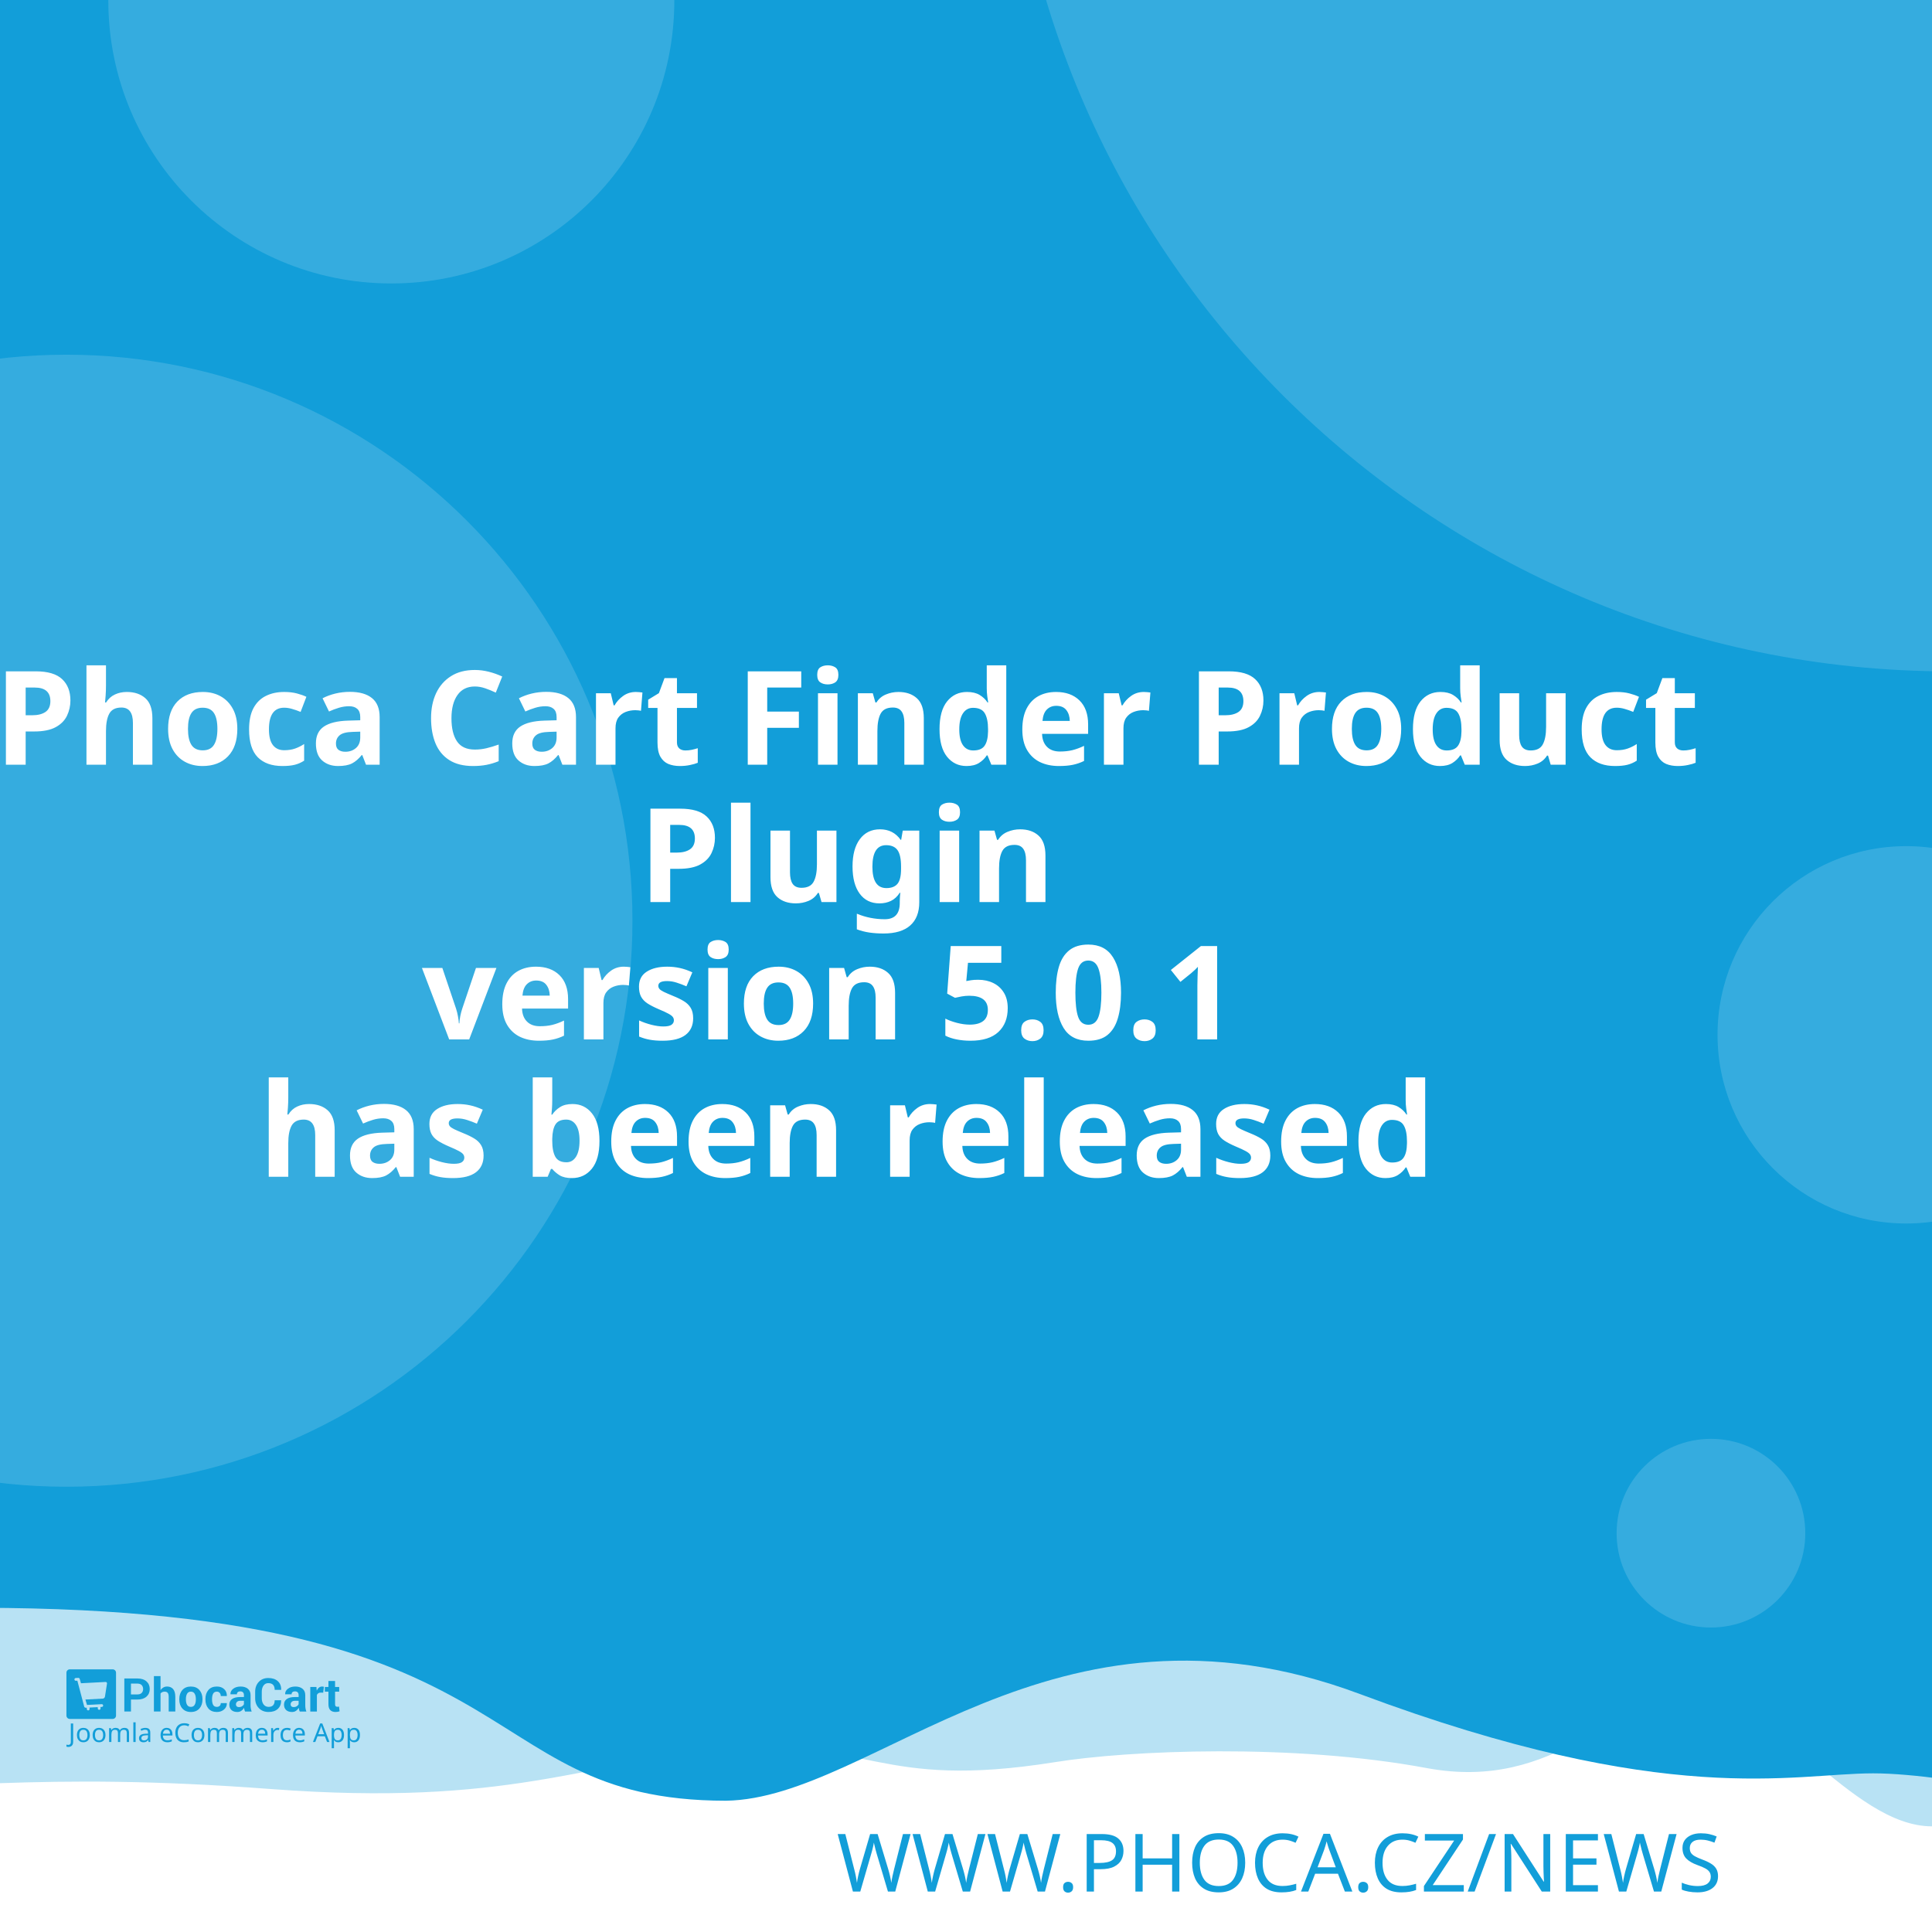
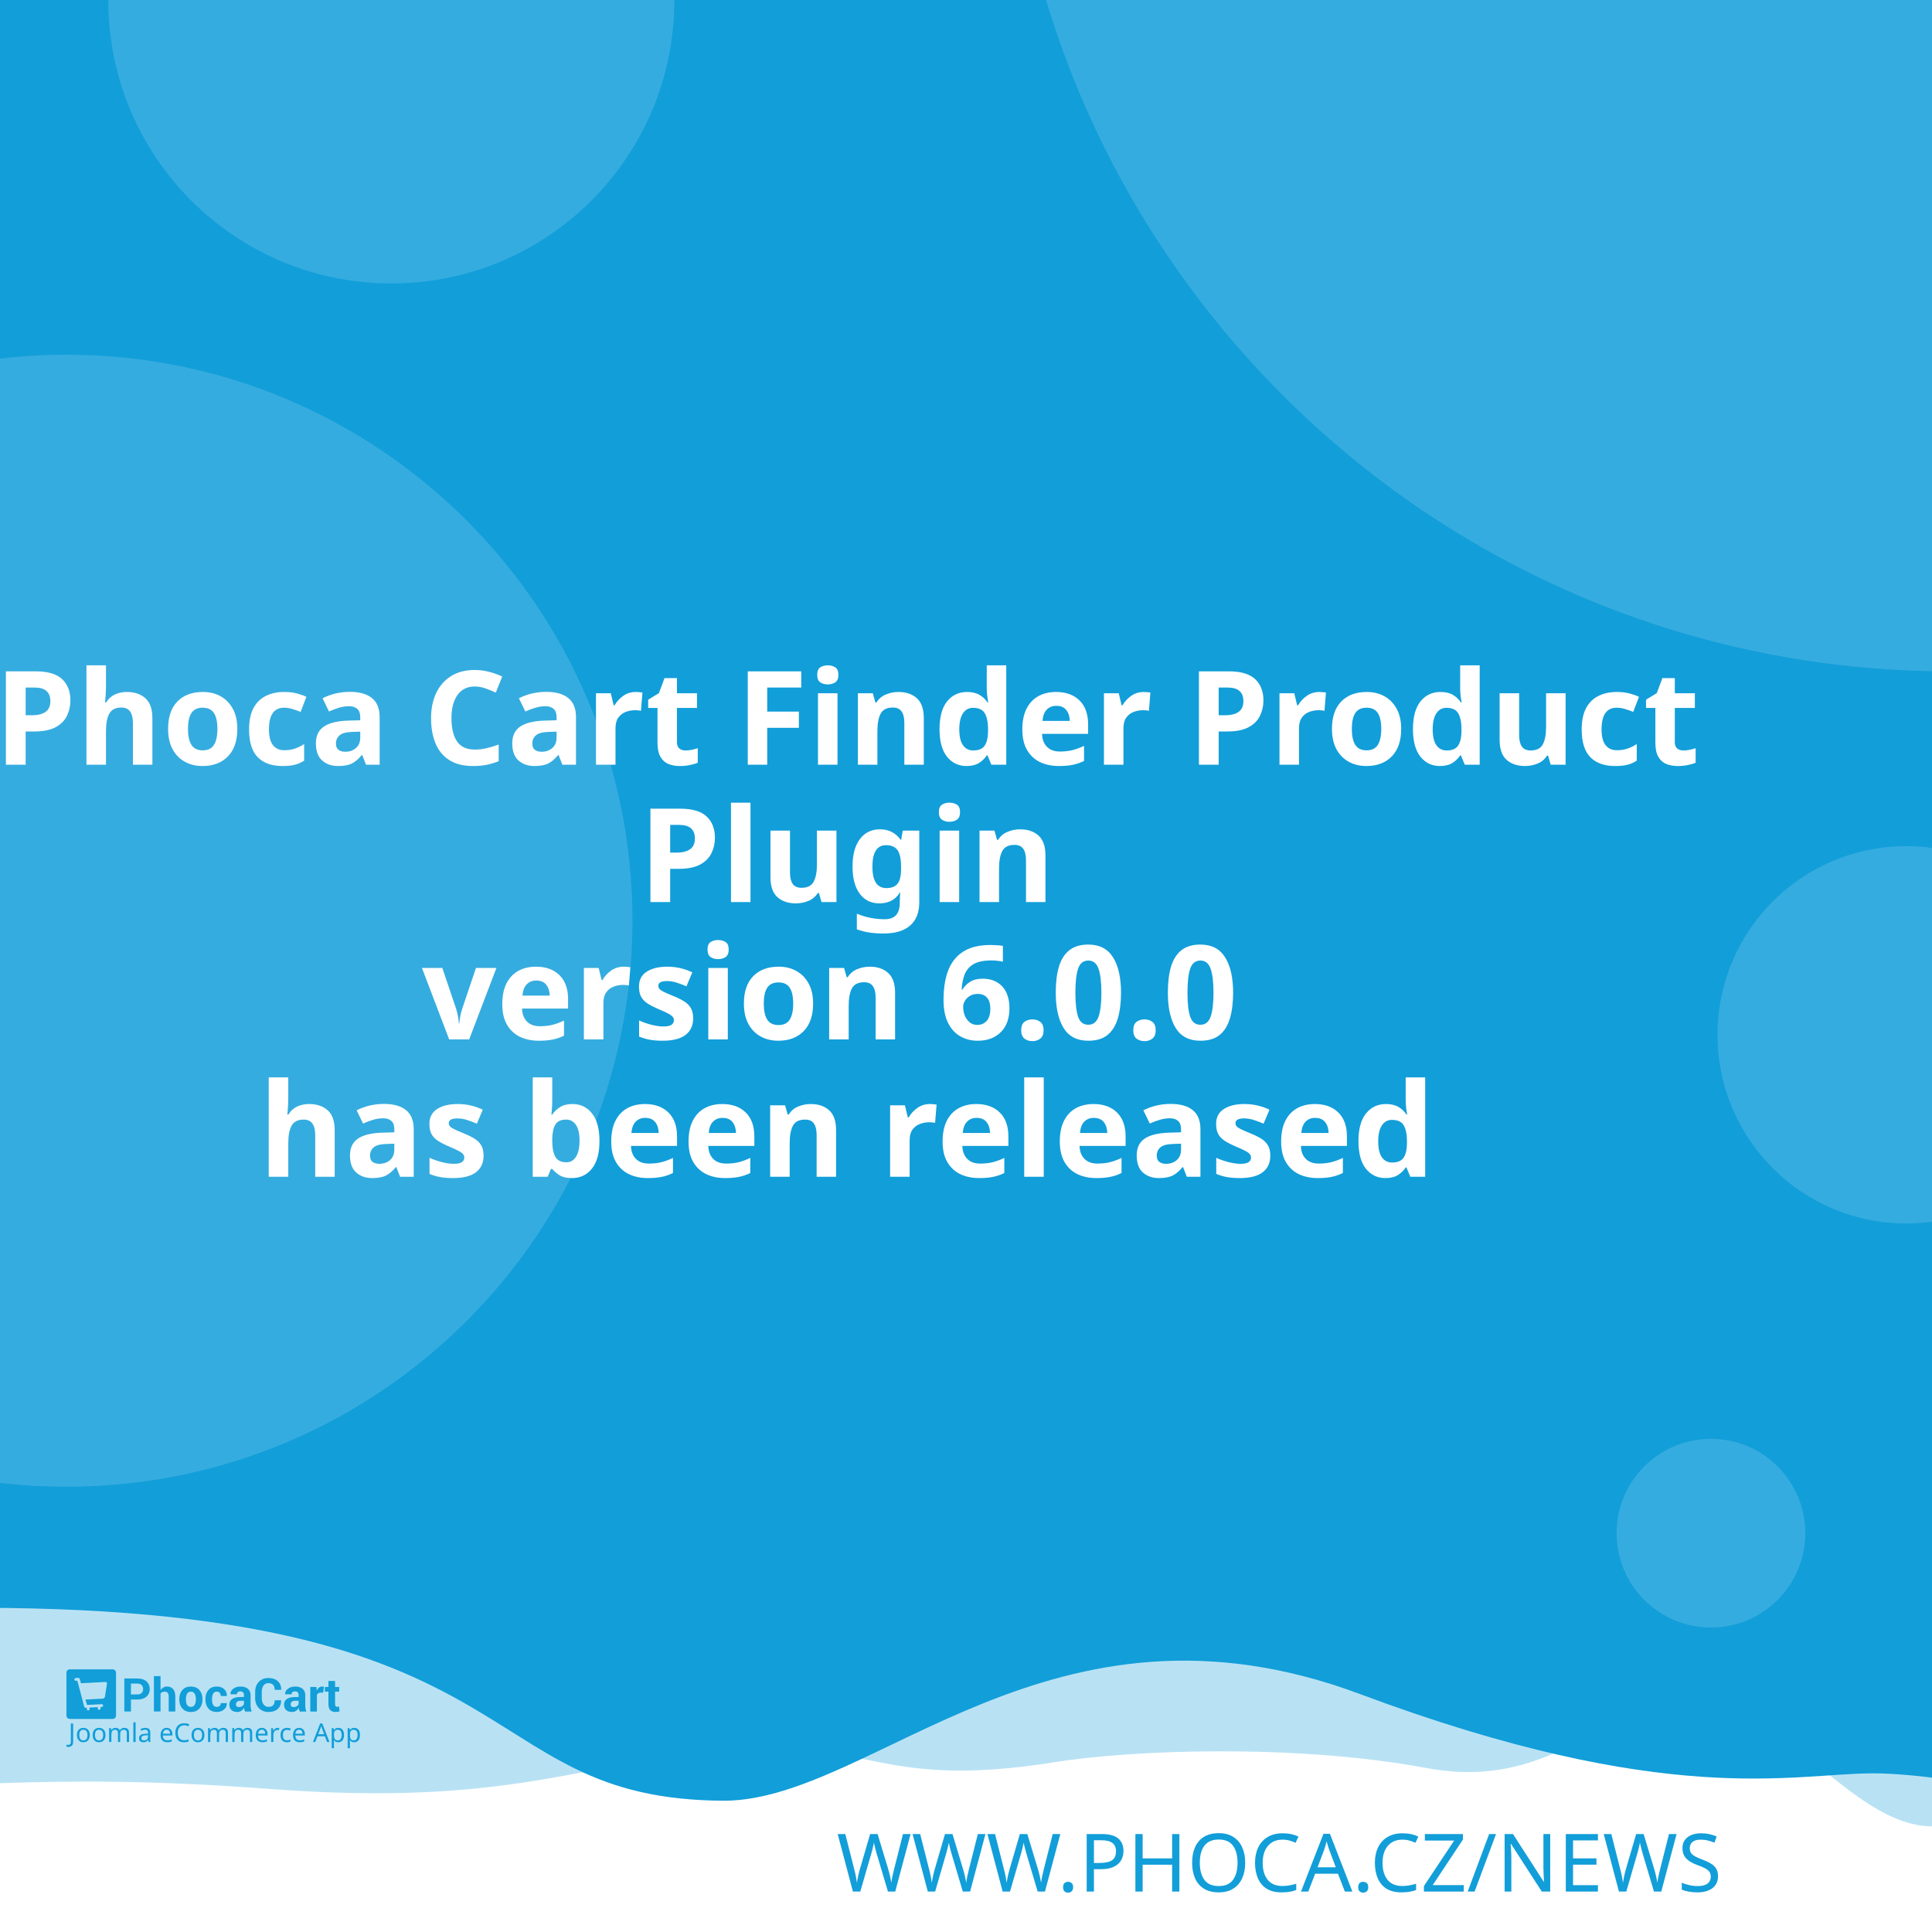
<svg xmlns="http://www.w3.org/2000/svg" width="512" height="512" viewBox="0 0 512 512" version="1.1" id="svg5">
  <defs id="defs2" />
  <g id="layer1">
    <path d="m -288.549,96.962 a 6.384,6.384 0 0 0 -6.384,6.384 v 81.087 a 6.384,6.384 0 0 0 6.384,6.384 h 81.083 a 6.384,6.384 0 0 0 6.384,-6.384 v -81.087 a 6.384,6.384 0 0 0 -6.384,-6.384 z m 16.084,16.188 c 0.591,-0.033 1.134,0.125 1.642,0.482 0.508,0.359 0.842,0.809 1.006,1.355 l 2.415,8.308 46.517,-2.44 c 0.829,-0.043 1.521,0.245 2.074,0.86 0.55,0.606 0.769,1.334 0.636,2.174 l -3.898,24.937 c -0.138,0.736 -0.57,1.497 -1.288,2.273 -0.719,0.787 -1.656,1.211 -2.797,1.272 l -32.861,1.721 3.038,10.253 27.775,-1.455 c 0.726,-0.04 1.351,0.178 1.887,0.648 0.523,0.483 0.803,1.086 0.844,1.812 0.038,0.726 -0.178,1.352 -0.648,1.887 -0.483,0.525 -1.086,0.806 -1.812,0.844 l -2.597,0.137 0.137,2.593 c 0.038,0.729 -0.178,1.356 -0.661,1.879 -0.472,0.535 -1.071,0.819 -1.8,0.856 -0.726,0.038 -1.353,-0.178 -1.879,-0.661 -0.535,-0.472 -0.814,-1.073 -0.852,-1.8 l -0.137,-2.593 -15.573,0.81 0.133,2.597 c 0.038,0.729 -0.176,1.356 -0.648,1.879 -0.483,0.535 -1.086,0.818 -1.812,0.856 -0.726,0.04 -1.352,-0.178 -1.887,-0.661 -0.525,-0.472 -0.806,-1.073 -0.844,-1.8 l -0.137,-2.597 -1.608,0.083 c -0.623,0.033 -1.193,-0.112 -1.721,-0.428 -0.515,-0.317 -0.883,-0.632 -1.11,-0.931 l -0.287,-0.507 -13.05,-49.343 -2.805,0.146 c -0.696,0.038 -1.312,-0.181 -1.858,-0.661 -0.545,-0.472 -0.835,-1.069 -0.873,-1.795 -0.038,-0.729 0.186,-1.353 0.682,-1.879 0.493,-0.535 1.083,-0.818 1.779,-0.856 z" style="fill:#ffffff;stroke-width:1;paint-order:stroke fill markers" id="path400" />
    <rect style="opacity:1;fill:#ffffff;stroke-width:5;stroke-linejoin:round;paint-order:stroke fill markers" id="rect723" width="512" height="512" x="0" y="0" />
    <path id="rect4460" style="opacity:0.3;fill:#129ed9;fill-opacity:1;stroke-width:5;stroke-linejoin:round;paint-order:stroke fill markers" d="M -256,4 H 768 v 480 c 0,0 -42.667,-10 -64,-10 -21.333,0 -42.408,10 -64,10 -21.592,0 -42.667,-10 -64,-10 -21.333,0 -42.408,10 -64,10 -21.592,0 -41.887,-34.701 -63.221,-34.701 -21.333,0 -35.645,25.795 -70.761,19.246 -35.116,-6.549 -78.862,-4.741 -98.515,-1.547 -47.289,7.533 -49.247,-6.724 -87.369,-3.311 -38.122,3.413 -56.921,15.193 -120.307,10.429 -63.387,-4.764 -84.091,0.698 -135.827,-0.116 -21.333,0 -42.408,10 -64,10 -21.592,0 -42.667,-10 -64,-10 -21.333,0 -64,10 -64,10 z" />
    <path id="rect4460-5" style="fill:#129ed9;fill-opacity:1;stroke-width:5;stroke-linejoin:round;paint-order:stroke fill markers" d="M -316,4.9999998e-7 H 708 V 480 c 0,0 -42.667,-10 -64,-10 -21.333,0 -42.408,10 -64,10 -21.592,0 -62.256,-10.048 -83.59,-10.048 -21.333,0 -54.449,9.448 -136.059,-21.03 -81.61,-30.478 -128.583,27.669 -167.971,28.291 -70.795,-0.042 -47.303,-54.288 -212.561,-50.983 C -185.439,429.534 -38.408,480 -60,480 c -21.592,0 -42.667,-10 -64,-10 -21.333,0 -42.408,10 -64,10 -21.592,0 -42.667,-10 -64,-10 -21.333,0 -64,10 -64,10 z" />
    <text xml:space="preserve" style="font-style:normal;font-weight:normal;font-size:21.333px;line-height:1.25;font-family:sans-serif;fill:#129ed9;fill-opacity:1;stroke:none" x="484.042" y="501.277" id="text2910-3-7">
      <tspan id="tspan2908-6-5" x="484.042" y="501.277" style="font-style:normal;font-variant:normal;font-weight:300;font-stretch:normal;font-size:21.333px;font-family:Montserrat;-inkscape-font-specification:'Montserrat Light';text-align:end;text-anchor:end;fill:#129ed9;fill-opacity:1">WWW.PHOCA.CZ/NEWS</tspan>
    </text>
    <text xml:space="preserve" style="font-style:normal;font-variant:normal;font-weight:600;font-stretch:normal;font-size:34.667px;line-height:1.05;font-family:Rubik;-inkscape-font-specification:'Rubik Semi-Bold';fill:#ffffff;fill-opacity:1;stroke:none" x="256" y="165" id="text11252">
      <tspan x="256" y="165" id="tspan403" style="text-align:center;text-anchor:middle" />
      <tspan x="256" y="202.659" style="font-size:34.667px;text-align:center;text-anchor:middle" id="tspan442">Phoca Cart Finder Product</tspan>
      <tspan x="256" y="239.059" style="font-size:34.667px;text-align:center;text-anchor:middle" id="tspan444">Plugin</tspan>
-       <tspan x="256" y="275.459" id="tspan1992" style="font-size:34.667px;text-align:center;text-anchor:middle">version 5.0.1
+       <tspan x="256" y="275.459" id="tspan1992" style="font-size:34.667px;text-align:center;text-anchor:middle">version 6.0.0
</tspan>
      <tspan x="256" y="311.859" id="tspan2906" style="font-size:34.667px;text-align:center;text-anchor:middle">has been released</tspan>
      <tspan x="256" y="348.259" id="tspan1994" style="font-size:34.667px" />
    </text>
    <circle style="opacity:0.15;fill:#ffffff;fill-opacity:1;stroke-width:5;stroke-linejoin:round;paint-order:stroke fill markers" id="path8376" cx="516.67" cy="-72.081" r="250" />
    <circle style="opacity:0.15;fill:#ffffff;fill-opacity:1;stroke-width:5;stroke-linejoin:round;paint-order:stroke fill markers" id="path8376-9" cx="17.604" cy="244" r="150" />
    <circle style="opacity:0.15;fill:#ffffff;fill-opacity:1;stroke-width:5;stroke-linejoin:round;paint-order:stroke fill markers" id="path8376-6" cx="103.704" cy="0.117" r="75" />
    <circle style="opacity:0.15;fill:#ffffff;fill-opacity:1;stroke-width:5;stroke-linejoin:round;paint-order:stroke fill markers" id="path8376-6-2" cx="505.168" cy="274.238" r="50" />
    <g id="g8950" transform="matrix(0.298069,0,0,0.298069,107.3348,335.2596)" style="fill:#129ed9;fill-opacity:1;stroke-width:3.355">
      <g id="g895" transform="translate(-301.0409,359.4151)" style="fill:#129ed9;fill-opacity:1;stroke-width:3.355">
        <g transform="matrix(1.3333,0,0,-1.3333,-75.59,850.15)" fill="#ffffff" image-rendering="optimizeQuality" id="g280" style="clip-rule:evenodd;fill:#129ed9;fill-opacity:1;stroke-width:8.934;shape-rendering:geometricPrecision">
          <path d="m 99.728,617.49 v -7.994 h -4.423 v 22.031 h 8.784 c 2.532,0 4.527,-0.646 5.979,-1.937 1.452,-1.291 2.181,-2.99 2.181,-5.097 0,-2.107 -0.729,-3.801 -2.181,-5.082 -1.452,-1.281 -3.446,-1.921 -5.979,-1.921 z m 0,3.408 h 4.361 c 1.23,0 2.165,0.336 2.801,1.002 0.635,0.671 0.951,1.523 0.951,2.561 0,1.059 -0.315,1.932 -0.946,2.623 -0.63,0.687 -1.566,1.033 -2.806,1.033 H 99.728 Z" id="path262" style="fill:#129ed9;fill-opacity:1;stroke-width:3.355" />
          <path d="m 119.45,623.79 c 0.517,0.749 1.147,1.327 1.891,1.746 0.749,0.418 1.576,0.63 2.485,0.63 1.705,0 3.043,-0.568 4.02,-1.704 0.971,-1.131 1.457,-2.887 1.457,-5.252 v -9.714 h -4.418 v 9.76 c 0,1.276 -0.227,2.174 -0.677,2.706 -0.445,0.532 -1.116,0.795 -2.005,0.795 -0.605,0 -1.137,-0.108 -1.602,-0.325 -0.465,-0.217 -0.847,-0.522 -1.152,-0.919 v -12.017 h -4.418 v 23.611 h 4.418 z" id="path264" style="fill:#129ed9;fill-opacity:1;stroke-width:3.355" />
          <path d="m 131.96,617.83 c 0,2.438 0.682,4.436 2.046,5.996 1.359,1.554 3.25,2.334 5.663,2.334 2.418,0 4.315,-0.774 5.689,-2.329 1.375,-1.549 2.062,-3.553 2.062,-6.001 v -0.32 c 0,-2.458 -0.687,-4.462 -2.051,-6.011 -1.369,-1.544 -3.261,-2.319 -5.674,-2.319 -2.418,0 -4.315,0.775 -5.684,2.319 -1.364,1.549 -2.051,3.553 -2.051,6.011 z m 4.408,-0.31 c 0,-1.487 0.264,-2.68 0.785,-3.584 0.527,-0.899 1.375,-1.348 2.542,-1.348 1.142,0 1.979,0.454 2.506,1.358 0.532,0.904 0.796,2.097 0.796,3.574 v 0.315 c 0,1.446 -0.269,2.629 -0.801,3.542 -0.537,0.914 -1.38,1.374 -2.527,1.374 -1.142,0 -1.979,-0.46 -2.506,-1.379 -0.532,-0.919 -0.796,-2.102 -0.796,-3.537 z" id="path266" style="fill:#129ed9;fill-opacity:1;stroke-width:3.355" />
          <path d="m 157.01,612.59 c 0.79,0 1.421,0.227 1.891,0.682 0.475,0.454 0.713,1.064 0.713,1.828 h 4.015 l 0.041,-0.093 c 0.041,-1.653 -0.579,-3.037 -1.871,-4.152 -1.287,-1.116 -2.883,-1.673 -4.79,-1.673 -2.439,0 -4.325,0.769 -5.648,2.314 -1.318,1.544 -1.979,3.522 -1.979,5.944 v 0.449 c 0,2.412 0.656,4.395 1.974,5.944 1.317,1.554 3.198,2.329 5.638,2.329 2.02,0 3.648,-0.573 4.883,-1.725 1.235,-1.151 1.835,-2.664 1.793,-4.539 l -0.031,-0.088 h -4.026 c 0,0.842 -0.233,1.544 -0.698,2.107 -0.46,0.558 -1.101,0.837 -1.922,0.837 -1.168,0 -1.995,-0.454 -2.475,-1.358 -0.476,-0.904 -0.718,-2.071 -0.718,-3.496 v -0.454 c 0,-1.456 0.243,-2.628 0.718,-3.522 0.48,-0.888 1.312,-1.332 2.491,-1.332" id="path268" style="fill:#129ed9;fill-opacity:1;stroke-width:3.355" />
          <path d="m 175.8,609.49 c -0.165,0.372 -0.305,0.764 -0.419,1.183 -0.119,0.413 -0.202,0.837 -0.248,1.27 -0.455,-0.8 -1.054,-1.456 -1.798,-1.978 -0.739,-0.521 -1.628,-0.785 -2.656,-0.785 -1.715,0 -3.038,0.439 -3.963,1.322 -0.93,0.883 -1.395,2.086 -1.395,3.604 0,1.606 0.62,2.845 1.855,3.729 1.235,0.883 3.038,1.322 5.41,1.322 h 2.47 v 1.301 c 0,0.785 -0.207,1.394 -0.62,1.828 -0.413,0.434 -1.023,0.651 -1.834,0.651 -0.713,0 -1.266,-0.175 -1.653,-0.522 -0.393,-0.346 -0.584,-0.826 -0.584,-1.446 l -4.268,0.016 -0.016,0.093 c -0.072,1.379 0.527,2.572 1.798,3.579 1.271,1.002 2.946,1.503 5.013,1.503 1.958,0 3.545,-0.496 4.769,-1.492 1.22,-0.992 1.829,-2.406 1.829,-4.24 v -6.76 c 0,-0.769 0.062,-1.492 0.176,-2.164 0.119,-0.676 0.299,-1.348 0.553,-2.014 z m -4.046,2.943 c 0.78,0 1.468,0.191 2.077,0.574 0.605,0.382 1.013,0.826 1.225,1.332 v 2.308 h -2.47 c -0.935,0 -1.648,-0.232 -2.134,-0.702 -0.481,-0.47 -0.724,-1.033 -0.724,-1.699 0,-0.542 0.181,-0.981 0.542,-1.312 0.367,-0.336 0.858,-0.501 1.483,-0.501" id="path270" style="fill:#129ed9;fill-opacity:1;stroke-width:3.355" />
          <path d="m 199.84,617.01 0.031,-0.088 c 0.041,-2.37 -0.682,-4.25 -2.17,-5.645 -1.488,-1.394 -3.555,-2.091 -6.201,-2.091 -2.656,0 -4.811,0.852 -6.464,2.556 -1.653,1.704 -2.486,3.894 -2.486,6.579 v 4.369 c 0,2.67 0.812,4.86 2.424,6.574 1.617,1.715 3.715,2.572 6.299,2.572 2.723,0 4.852,-0.697 6.386,-2.097 1.535,-1.399 2.284,-3.305 2.243,-5.717 l -0.031,-0.088 h -4.299 c 0,1.451 -0.346,2.561 -1.044,3.336 -0.698,0.769 -1.783,1.157 -3.255,1.157 -1.323,0 -2.372,-0.537 -3.147,-1.606 -0.78,-1.074 -1.168,-2.438 -1.168,-4.1 v -4.39 c 0,-1.683 0.408,-3.057 1.225,-4.131 0.822,-1.069 1.922,-1.606 3.317,-1.606 1.38,0 2.403,0.372 3.064,1.11 0.661,0.744 0.992,1.844 0.992,3.305 z" id="path272" style="fill:#129ed9;fill-opacity:1;stroke-width:3.355" />
          <path d="m 212.27,609.49 c -0.165,0.372 -0.305,0.764 -0.419,1.183 -0.119,0.413 -0.202,0.837 -0.248,1.27 -0.455,-0.8 -1.054,-1.456 -1.798,-1.978 -0.739,-0.521 -1.628,-0.785 -2.656,-0.785 -1.716,0 -3.038,0.439 -3.963,1.322 -0.93,0.883 -1.395,2.086 -1.395,3.604 0,1.606 0.62,2.845 1.855,3.729 1.235,0.883 3.039,1.322 5.41,1.322 h 2.47 v 1.301 c 0,0.785 -0.207,1.394 -0.62,1.828 -0.413,0.434 -1.023,0.651 -1.834,0.651 -0.713,0 -1.266,-0.175 -1.654,-0.522 -0.393,-0.346 -0.584,-0.826 -0.584,-1.446 l -4.268,0.016 -0.016,0.093 c -0.072,1.379 0.527,2.572 1.798,3.579 1.271,1.002 2.945,1.503 5.013,1.503 1.958,0 3.545,-0.496 4.769,-1.492 1.22,-0.992 1.829,-2.406 1.829,-4.24 v -6.76 c 0,-0.769 0.062,-1.492 0.176,-2.164 0.119,-0.676 0.3,-1.348 0.553,-2.014 z m -4.046,2.943 c 0.78,0 1.468,0.191 2.077,0.574 0.605,0.382 1.013,0.826 1.224,1.332 v 2.308 h -2.47 c -0.935,0 -1.649,-0.232 -2.134,-0.702 -0.481,-0.47 -0.723,-1.033 -0.723,-1.699 0,-0.542 0.181,-0.981 0.542,-1.312 0.367,-0.336 0.858,-0.501 1.483,-0.501" id="path274" style="fill:#129ed9;fill-opacity:1;stroke-width:3.355" />
          <path d="m 227.92,622.06 -1.617,0.046 c -0.656,0 -1.199,-0.134 -1.623,-0.408 -0.423,-0.274 -0.744,-0.656 -0.966,-1.152 v -11.052 h -4.408 v 16.36 h 4.103 l 0.196,-2.422 c 0.382,0.857 0.883,1.528 1.494,2.009 0.61,0.48 1.312,0.723 2.108,0.723 0.223,0 0.429,-0.015 0.615,-0.052 0.186,-0.036 0.377,-0.077 0.568,-0.129 z" id="path276" style="fill:#129ed9;fill-opacity:1;stroke-width:3.355" />
          <path d="m 235.83,629.86 v -4.007 h 2.754 v -3.099 H 235.83 v -8.33 c 0,-0.635 0.129,-1.09 0.393,-1.363 0.263,-0.274 0.615,-0.408 1.059,-0.408 0.232,0 0.434,0.01 0.599,0.036 0.166,0.026 0.362,0.072 0.579,0.129 l 0.383,-3.181 c -0.445,-0.155 -0.878,-0.268 -1.302,-0.341 -0.424,-0.078 -0.884,-0.114 -1.38,-0.114 -1.524,0 -2.697,0.418 -3.519,1.255 -0.822,0.837 -1.235,2.159 -1.235,3.977 v 8.34 h -2.392 v 3.099 h 2.392 v 4.007 z" id="path278" style="fill:#129ed9;fill-opacity:1;stroke-width:3.355" />
        </g>
        <g fill="#ffffff" fill-rule="evenodd" image-rendering="optimizeQuality" stroke-width="1.934" aria-label="Joomla eCommerce App" id="g318" style="clip-rule:evenodd;fill:#129ed9;fill-opacity:1;shape-rendering:geometricPrecision">
          <path d="M 1.704,69 Q 1.151,69 0.736,68.908 0.321,68.839 -0.002,68.7 v -1.752 q 0.369,0.092 0.784,0.161 0.415,0.069 0.876,0.069 0.576,0 1.083,-0.231 0.53,-0.231 0.853,-0.807 0.323,-0.576 0.323,-1.614 v -16.368 h 2.075 v 16.206 q 0,2.374 -1.176,3.504 -1.176,1.13 -3.112,1.13 z" id="path282" style="fill:#129ed9;fill-opacity:1;stroke-width:1.934" />
          <path d="m 20.792,58.419 q 0,3.066 -1.568,4.749 -1.545,1.683 -4.196,1.683 -1.637,0 -2.928,-0.738 -1.268,-0.761 -2.006,-2.19 -0.738,-1.452 -0.738,-3.504 0,-3.066 1.545,-4.726 1.545,-1.66 4.196,-1.66 1.683,0 2.951,0.761 1.291,0.738 2.006,2.167 0.738,1.406 0.738,3.458 z m -9.336,0 q 0,2.19 0.853,3.481 0.876,1.268 2.766,1.268 1.867,0 2.743,-1.268 0.876,-1.291 0.876,-3.481 0,-2.19 -0.876,-3.435 -0.876,-1.245 -2.766,-1.245 -1.89,0 -2.743,1.245 -0.853,1.245 -0.853,3.435 z" id="path284" style="fill:#129ed9;fill-opacity:1;stroke-width:1.934" />
          <path d="m 34.739,58.419 q 0,3.066 -1.568,4.749 -1.545,1.683 -4.196,1.683 -1.637,0 -2.928,-0.738 -1.268,-0.761 -2.006,-2.19 -0.738,-1.452 -0.738,-3.504 0,-3.066 1.545,-4.726 1.545,-1.66 4.196,-1.66 1.683,0 2.951,0.761 1.291,0.738 2.006,2.167 0.738,1.406 0.738,3.458 z m -9.336,0 q 0,2.19 0.853,3.481 0.876,1.268 2.766,1.268 1.867,0 2.743,-1.268 0.876,-1.291 0.876,-3.481 0,-2.19 -0.876,-3.435 -0.876,-1.245 -2.766,-1.245 -1.89,0 -2.743,1.245 -0.853,1.245 -0.853,3.435 z" id="path286" style="fill:#129ed9;fill-opacity:1;stroke-width:1.934" />
          <path d="m 51.499,52.033 q 2.098,0 3.135,1.083 1.037,1.06 1.037,3.458 V 64.62 H 53.666 v -7.953 q 0,-2.928 -2.513,-2.928 -1.798,0 -2.582,1.037 -0.761,1.037 -0.761,3.02 V 64.62 h -2.006 v -7.953 q 0,-2.928 -2.536,-2.928 -1.867,0 -2.582,1.153 -0.715,1.153 -0.715,3.32 v 6.409 h -2.029 v -12.356 h 1.637 l 0.3,1.683 h 0.115 q 0.576,-0.968 1.545,-1.429 0.991,-0.484 2.098,-0.484 2.905,0 3.781,2.075 h 0.115 q 0.622,-1.06 1.683,-1.568 1.083,-0.507 2.282,-0.507 z" id="path288" style="fill:#129ed9;fill-opacity:1;stroke-width:1.934" />
          <path d="M 61.527,64.62 H 59.498 V 47.1 h 2.029 z" id="path290" style="fill:#129ed9;fill-opacity:1;stroke-width:1.934" />
          <path d="m 70.126,52.056 q 2.259,0 3.343,0.991 1.083,0.991 1.083,3.158 v 8.414 h -1.475 l -0.392,-1.752 h -0.092 q -0.807,1.014 -1.706,1.498 -0.876,0.484 -2.444,0.484 -1.683,0 -2.789,-0.876 -1.107,-0.899 -1.107,-2.789 0,-1.844 1.452,-2.836 1.452,-1.014 4.472,-1.107 l 2.098,-0.069 v -0.738 q 0,-1.545 -0.669,-2.144 -0.669,-0.599 -1.89,-0.599 -0.968,0 -1.844,0.3 -0.876,0.277 -1.637,0.645 l -0.622,-1.522 q 0.807,-0.438 1.913,-0.738 1.107,-0.323 2.305,-0.323 z m 0.599,6.593 q -2.305,0.092 -3.204,0.738 -0.876,0.645 -0.876,1.821 0,1.037 0.622,1.522 0.645,0.484 1.637,0.484 1.568,0 2.605,-0.853 1.037,-0.876 1.037,-2.674 v -1.107 z" id="path292" style="fill:#129ed9;fill-opacity:1;stroke-width:1.934" />
          <path d="m 89.144,52.033 q 1.591,0 2.72,0.692 1.153,0.692 1.752,1.96 0.622,1.245 0.622,2.928 v 1.222 h -8.46 q 0.046,2.098 1.06,3.204 1.037,1.083 2.882,1.083 1.176,0 2.075,-0.207 0.922,-0.231 1.89,-0.645 v 1.775 q -0.945,0.415 -1.867,0.599 -0.922,0.207 -2.19,0.207 -1.752,0 -3.112,-0.715 -1.337,-0.715 -2.098,-2.121 -0.738,-1.429 -0.738,-3.481 0,-2.029 0.669,-3.481 0.692,-1.452 1.913,-2.236 1.245,-0.784 2.882,-0.784 z m -0.023,1.66 q -1.452,0 -2.305,0.945 -0.83,0.922 -0.991,2.582 h 6.293 q -0.023,-1.568 -0.738,-2.536 -0.715,-0.991 -2.259,-0.991 z" id="path294" style="fill:#129ed9;fill-opacity:1;stroke-width:1.934" />
          <path d="m 104.71,49.751 q -2.651,0 -4.173,1.775 -1.522,1.775 -1.522,4.864 0,3.066 1.406,4.864 1.429,1.775 4.265,1.775 1.083,0 2.052,-0.184 0.968,-0.184 1.89,-0.461 v 1.798 q -0.922,0.346 -1.913,0.507 -0.968,0.161 -2.328,0.161 -2.513,0 -4.196,-1.037 -1.683,-1.037 -2.536,-2.951 -0.83,-1.913 -0.83,-4.495 0,-2.49 0.899,-4.38 0.922,-1.913 2.697,-2.974 1.775,-1.083 4.311,-1.083 2.605,0 4.541,0.968 l -0.83,1.752 q -0.761,-0.346 -1.706,-0.622 -0.922,-0.277 -2.029,-0.277 z" id="path296" style="fill:#129ed9;fill-opacity:1;stroke-width:1.934" />
          <path d="m 122.69,58.419 q 0,3.066 -1.568,4.749 -1.545,1.683 -4.196,1.683 -1.637,0 -2.928,-0.738 -1.268,-0.761 -2.006,-2.19 -0.738,-1.452 -0.738,-3.504 0,-3.066 1.545,-4.726 1.545,-1.66 4.196,-1.66 1.683,0 2.951,0.761 1.291,0.738 2.006,2.167 0.738,1.406 0.738,3.458 z m -9.336,0 q 0,2.19 0.853,3.481 0.876,1.268 2.766,1.268 1.867,0 2.743,-1.268 0.876,-1.291 0.876,-3.481 0,-2.19 -0.876,-3.435 -0.876,-1.245 -2.766,-1.245 -1.89,0 -2.743,1.245 -0.853,1.245 -0.853,3.435 z" id="path298" style="fill:#129ed9;fill-opacity:1;stroke-width:1.934" />
          <path d="m 139.45,52.033 q 2.098,0 3.135,1.083 1.037,1.06 1.037,3.458 V 64.62 h -2.006 v -7.953 q 0,-2.928 -2.513,-2.928 -1.798,0 -2.582,1.037 -0.761,1.037 -0.761,3.02 V 64.62 h -2.006 v -7.953 q 0,-2.928 -2.536,-2.928 -1.867,0 -2.582,1.153 -0.715,1.153 -0.715,3.32 v 6.409 h -2.029 v -12.356 h 1.637 l 0.3,1.683 h 0.115 q 0.576,-0.968 1.545,-1.429 0.991,-0.484 2.098,-0.484 2.905,0 3.781,2.075 h 0.115 q 0.622,-1.06 1.683,-1.568 1.083,-0.507 2.282,-0.507 z" id="path300" style="fill:#129ed9;fill-opacity:1;stroke-width:1.934" />
          <path d="m 161,52.033 q 2.098,0 3.135,1.083 1.037,1.06 1.037,3.458 V 64.62 h -2.006 v -7.953 q 0,-2.928 -2.513,-2.928 -1.798,0 -2.582,1.037 -0.761,1.037 -0.761,3.02 V 64.62 h -2.006 v -7.953 q 0,-2.928 -2.536,-2.928 -1.867,0 -2.582,1.153 -0.715,1.153 -0.715,3.32 v 6.409 h -2.029 v -12.356 h 1.637 l 0.3,1.683 h 0.115 q 0.576,-0.968 1.545,-1.429 0.991,-0.484 2.098,-0.484 2.905,0 3.781,2.075 h 0.115 q 0.622,-1.06 1.683,-1.568 1.083,-0.507 2.282,-0.507 z" id="path302" style="fill:#129ed9;fill-opacity:1;stroke-width:1.934" />
          <path d="m 173.77,52.033 q 1.591,0 2.72,0.692 1.153,0.692 1.752,1.96 0.622,1.245 0.622,2.928 v 1.222 h -8.46 q 0.046,2.098 1.06,3.204 1.037,1.083 2.882,1.083 1.176,0 2.075,-0.207 0.922,-0.231 1.89,-0.645 v 1.775 q -0.945,0.415 -1.867,0.599 -0.922,0.207 -2.19,0.207 -1.752,0 -3.112,-0.715 -1.337,-0.715 -2.098,-2.121 -0.738,-1.429 -0.738,-3.481 0,-2.029 0.669,-3.481 0.692,-1.452 1.913,-2.236 1.245,-0.784 2.882,-0.784 z m -0.023,1.66 q -1.452,0 -2.305,0.945 -0.83,0.922 -0.991,2.582 h 6.293 q -0.023,-1.568 -0.738,-2.536 -0.715,-0.991 -2.259,-0.991 z" id="path304" style="fill:#129ed9;fill-opacity:1;stroke-width:1.934" />
          <path d="m 187.76,52.033 q 0.346,0 0.738,0.046 0.415,0.023 0.715,0.092 l -0.254,1.867 q -0.3,-0.069 -0.669,-0.115 -0.346,-0.046 -0.669,-0.046 -0.945,0 -1.775,0.53 -0.83,0.507 -1.337,1.452 -0.484,0.922 -0.484,2.167 v 6.593 h -2.029 v -12.356 h 1.66 l 0.231,2.259 h 0.092 q 0.599,-1.014 1.545,-1.752 0.945,-0.738 2.236,-0.738 z" id="path306" style="fill:#129ed9;fill-opacity:1;stroke-width:1.934" />
          <path d="m 196.02,64.851 q -1.637,0 -2.928,-0.669 -1.268,-0.669 -2.006,-2.075 -0.715,-1.406 -0.715,-3.596 0,-2.282 0.761,-3.712 0.761,-1.429 2.052,-2.098 1.314,-0.669 2.974,-0.669 0.945,0 1.821,0.207 0.876,0.184 1.429,0.461 l -0.622,1.683 q -0.553,-0.207 -1.291,-0.392 -0.738,-0.184 -1.383,-0.184 -3.642,0 -3.642,4.68 0,2.236 0.876,3.435 0.899,1.176 2.651,1.176 1.014,0 1.775,-0.207 0.784,-0.207 1.429,-0.507 v 1.798 q -0.622,0.323 -1.383,0.484 -0.738,0.184 -1.798,0.184 z" id="path308" style="fill:#129ed9;fill-opacity:1;stroke-width:1.934" />
          <path d="m 206.9,52.033 q 1.591,0 2.72,0.692 1.153,0.692 1.752,1.96 0.622,1.245 0.622,2.928 v 1.222 h -8.46 q 0.046,2.098 1.06,3.204 1.037,1.083 2.882,1.083 1.176,0 2.075,-0.207 0.922,-0.231 1.89,-0.645 v 1.775 q -0.945,0.415 -1.867,0.599 -0.922,0.207 -2.19,0.207 -1.752,0 -3.112,-0.715 -1.337,-0.715 -2.098,-2.121 -0.738,-1.429 -0.738,-3.481 0,-2.029 0.669,-3.481 0.692,-1.452 1.913,-2.236 1.245,-0.784 2.882,-0.784 z m -0.023,1.66 q -1.452,0 -2.305,0.945 -0.83,0.922 -0.991,2.582 h 6.293 q -0.023,-1.568 -0.738,-2.536 -0.715,-0.991 -2.259,-0.991 z" id="path310" style="fill:#129ed9;fill-opacity:1;stroke-width:1.934" />
          <path d="m 231.73,64.62 -1.983,-5.095 h -6.524 l -1.96,5.095 h -2.098 l 6.432,-16.529 h 1.867 l 6.409,16.529 z m -4.449,-11.918 q -0.069,-0.184 -0.231,-0.669 -0.161,-0.484 -0.323,-0.991 -0.138,-0.53 -0.231,-0.807 -0.161,0.715 -0.369,1.406 -0.207,0.669 -0.346,1.06 l -1.867,4.979 h 5.21 z" id="path312" style="fill:#129ed9;fill-opacity:1;stroke-width:1.934" />
          <path d="m 241.73,52.033 q 2.282,0 3.665,1.591 1.406,1.591 1.406,4.795 0,3.158 -1.406,4.795 -1.383,1.637 -3.688,1.637 -1.429,0 -2.374,-0.53 -0.922,-0.553 -1.452,-1.268 h -0.138 q 0.046,0.392 0.092,0.991 0.046,0.599 0.046,1.037 v 5.072 h -2.029 v -17.889 h 1.66 l 0.277,1.683 h 0.092 q 0.553,-0.807 1.452,-1.36 0.899,-0.553 2.397,-0.553 z m -0.369,1.706 q -1.89,0 -2.674,1.06 -0.761,1.06 -0.807,3.227 v 0.392 q 0,2.282 0.738,3.527 0.761,1.222 2.789,1.222 1.13,0 1.844,-0.622 0.738,-0.622 1.083,-1.683 0.369,-1.083 0.369,-2.467 0,-2.121 -0.83,-3.389 -0.807,-1.268 -2.513,-1.268 z" id="path314" style="fill:#129ed9;fill-opacity:1;stroke-width:1.934" />
          <path d="m 255.91,52.033 q 2.282,0 3.665,1.591 1.406,1.591 1.406,4.795 0,3.158 -1.406,4.795 -1.383,1.637 -3.688,1.637 -1.429,0 -2.374,-0.53 -0.922,-0.553 -1.452,-1.268 h -0.138 q 0.046,0.392 0.092,0.991 0.046,0.599 0.046,1.037 v 5.072 h -2.029 v -17.889 h 1.66 l 0.277,1.683 h 0.092 q 0.553,-0.807 1.452,-1.36 0.899,-0.553 2.397,-0.553 z m -0.369,1.706 q -1.89,0 -2.674,1.06 -0.761,1.06 -0.807,3.227 v 0.392 q 0,2.282 0.738,3.527 0.761,1.222 2.789,1.222 1.13,0 1.844,-0.622 0.738,-0.622 1.083,-1.683 0.369,-1.083 0.369,-2.467 0,-2.121 -0.83,-3.389 -0.807,-1.268 -2.513,-1.268 z" id="path316" style="fill:#129ed9;fill-opacity:1;stroke-width:1.934" />
        </g>
        <path d="M 3,0 A 3,3 0 0 0 0,3 v 38.107 a 3,3 0 0 0 3,3 h 38.105 a 3,3 0 0 0 3,-3 V 3 a 3,3 0 0 0 -3,-3 z m 7.559,7.607 c 0.278,-0.015 0.533,0.059 0.771,0.227 0.239,0.169 0.396,0.38 0.473,0.637 l 1.135,3.904 21.861,-1.147 c 0.39,-0.02 0.715,0.115 0.975,0.404 0.259,0.285 0.361,0.627 0.299,1.022 l -1.832,11.719 c -0.065,0.346 -0.268,0.703 -0.605,1.068 -0.338,0.37 -0.778,0.569 -1.315,0.598 l -15.443,0.809 1.428,4.818 13.053,-0.684 c 0.341,-0.019 0.635,0.084 0.887,0.305 0.246,0.227 0.378,0.51 0.396,0.852 0.018,0.341 -0.084,0.635 -0.305,0.887 -0.227,0.247 -0.51,0.379 -0.852,0.396 l -1.221,0.064 0.064,1.219 c 0.018,0.343 -0.084,0.637 -0.311,0.883 -0.222,0.252 -0.503,0.385 -0.846,0.402 -0.341,0.018 -0.636,-0.084 -0.883,-0.311 -0.252,-0.222 -0.383,-0.504 -0.4,-0.846 l -0.064,-1.219 -7.318,0.381 0.062,1.221 c 0.018,0.343 -0.083,0.637 -0.305,0.883 -0.227,0.252 -0.51,0.384 -0.852,0.402 -0.341,0.019 -0.635,-0.084 -0.887,-0.311 -0.247,-0.222 -0.379,-0.504 -0.396,-0.846 l -0.064,-1.221 -0.756,0.039 c -0.293,0.015 -0.561,-0.052 -0.809,-0.201 -0.242,-0.149 -0.415,-0.297 -0.521,-0.438 l -0.135,-0.238 -6.133,-23.189 -1.318,0.068 C 8.066,10.184 7.776,10.082 7.52,9.856 7.263,9.634 7.127,9.354 7.11,9.012 7.092,8.67 7.197,8.377 7.43,8.13 7.661,7.878 7.939,7.745 8.266,7.727 Z" fill="#ffffff" style="fill:#129ed9;fill-opacity:1;stroke-width:8.934;paint-order:stroke fill markers" id="path334" />
      </g>
    </g>
    <circle style="opacity:0.15;fill:#ffffff;fill-opacity:1;stroke-width:5;stroke-linejoin:round;paint-order:stroke fill markers" id="path8376-6-2-1" cx="453.421" cy="406.309" r="25" />
  </g>
</svg>
